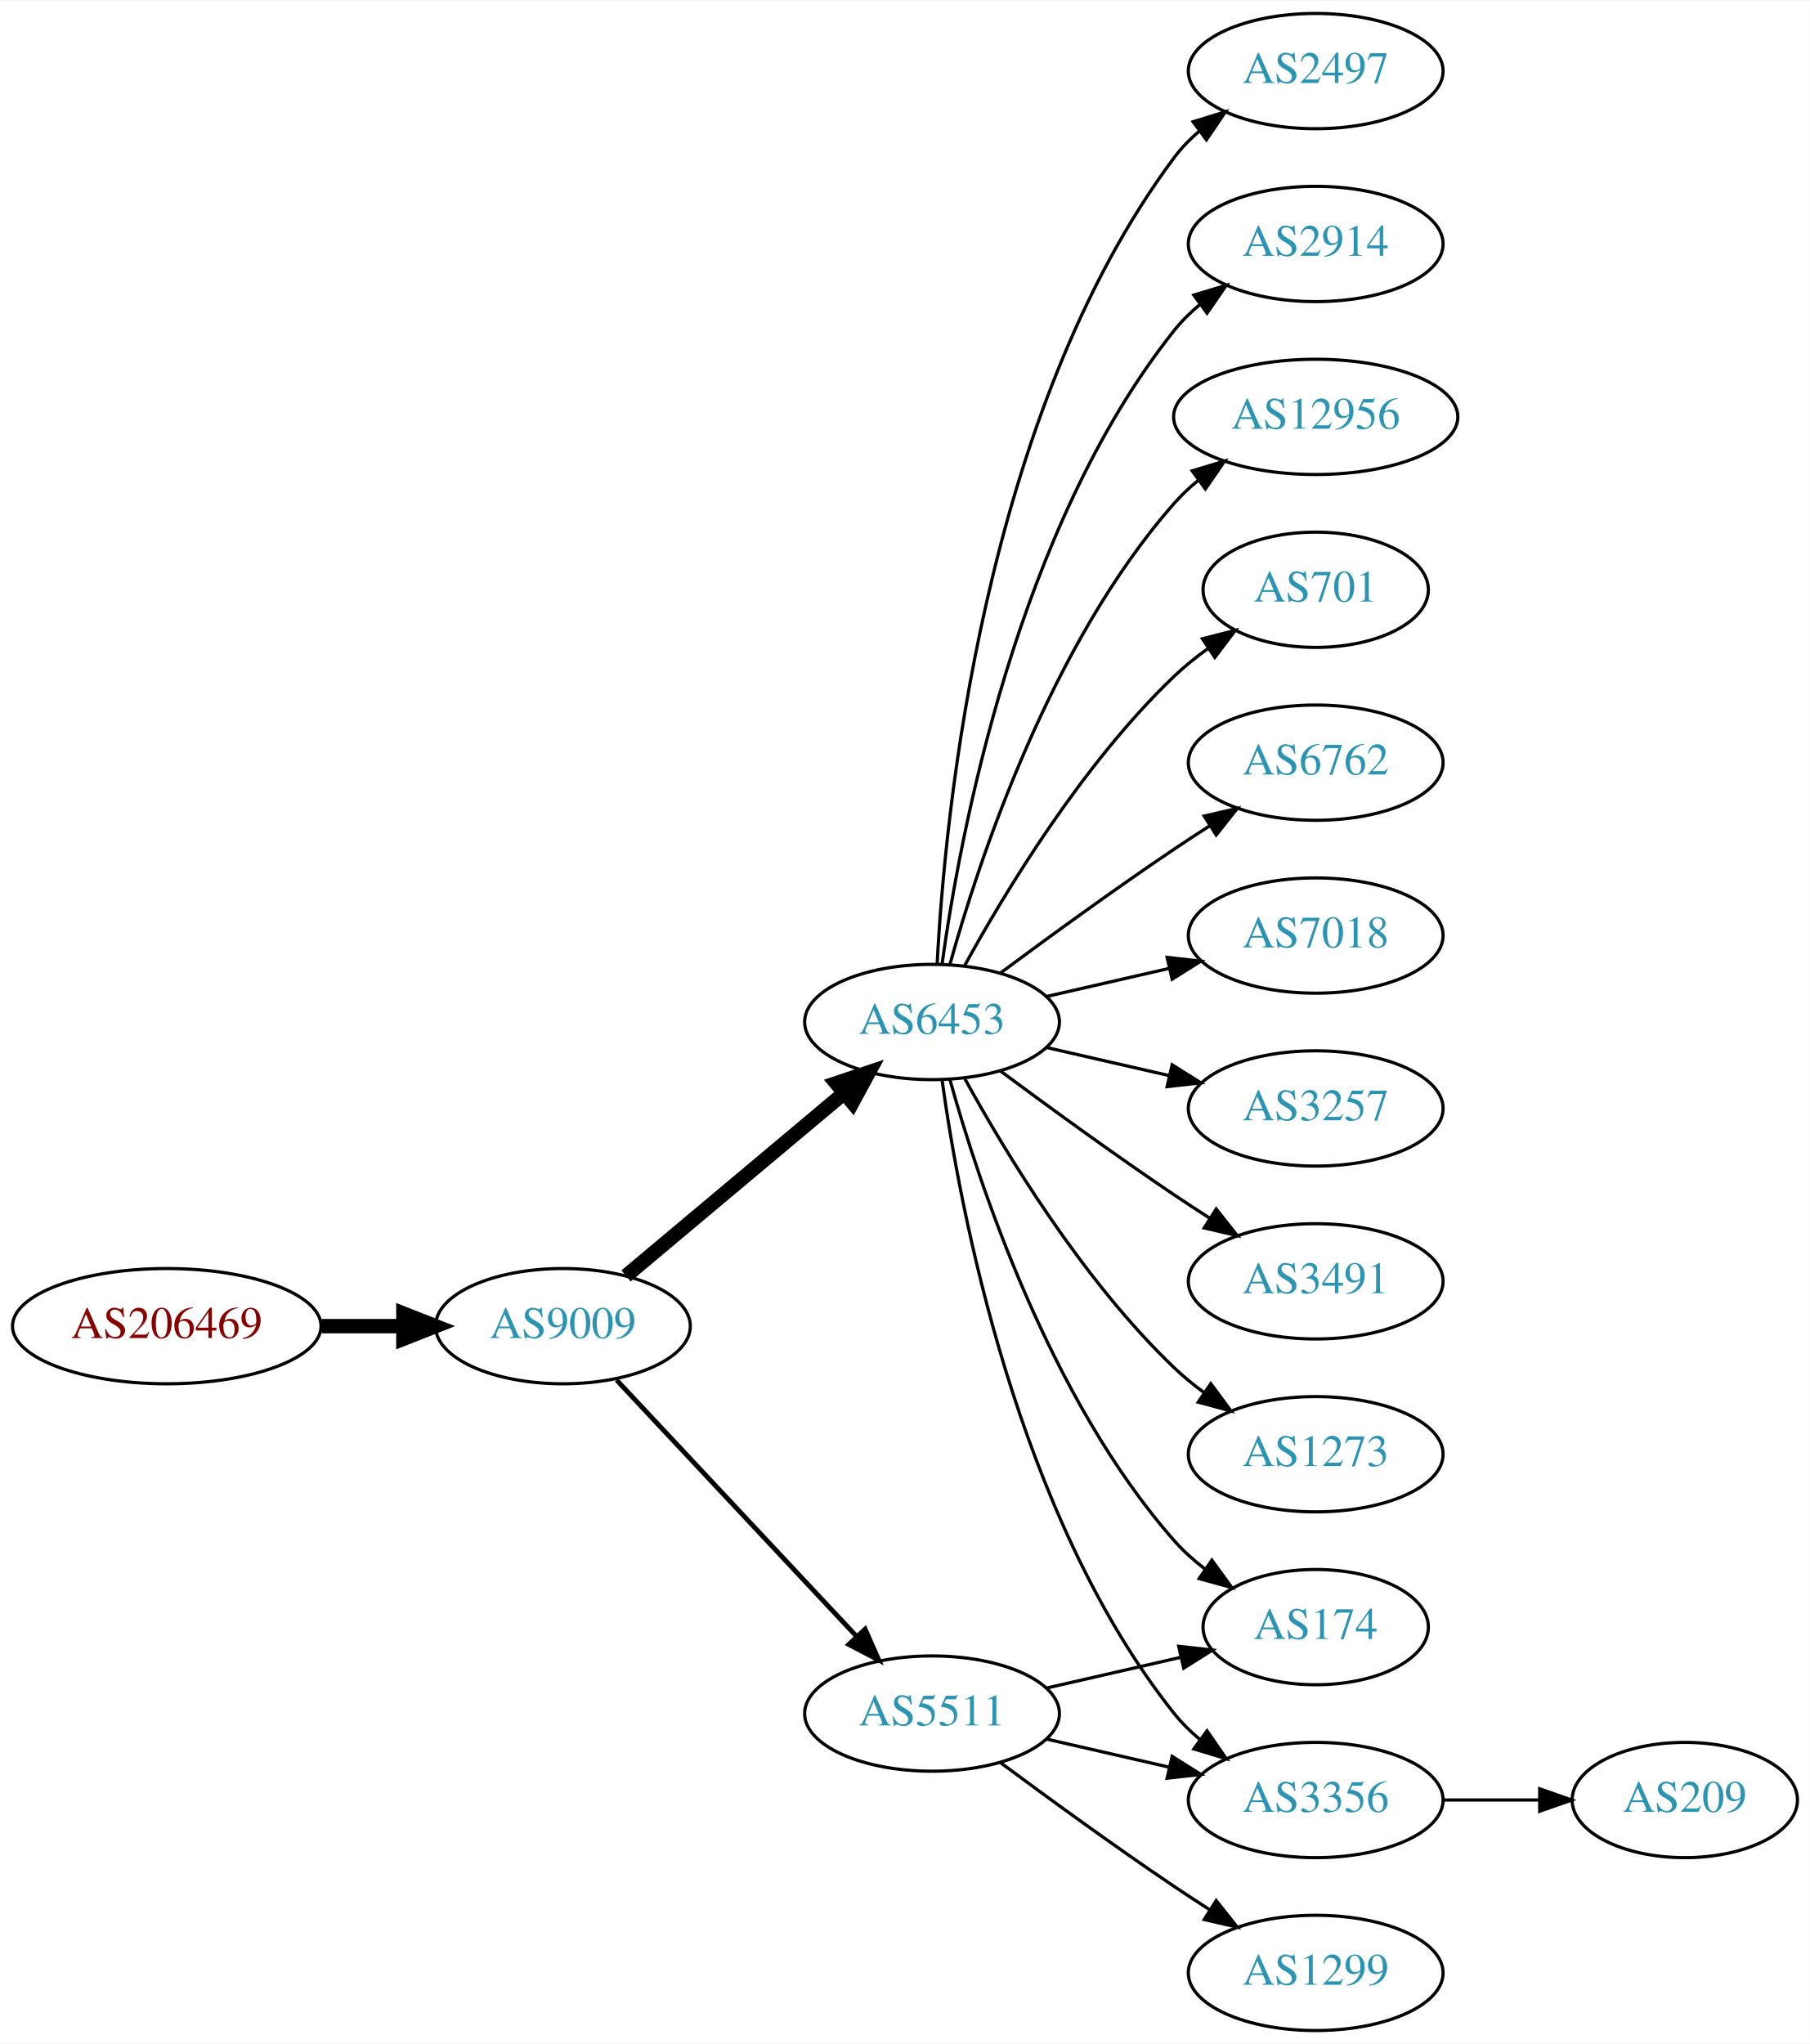
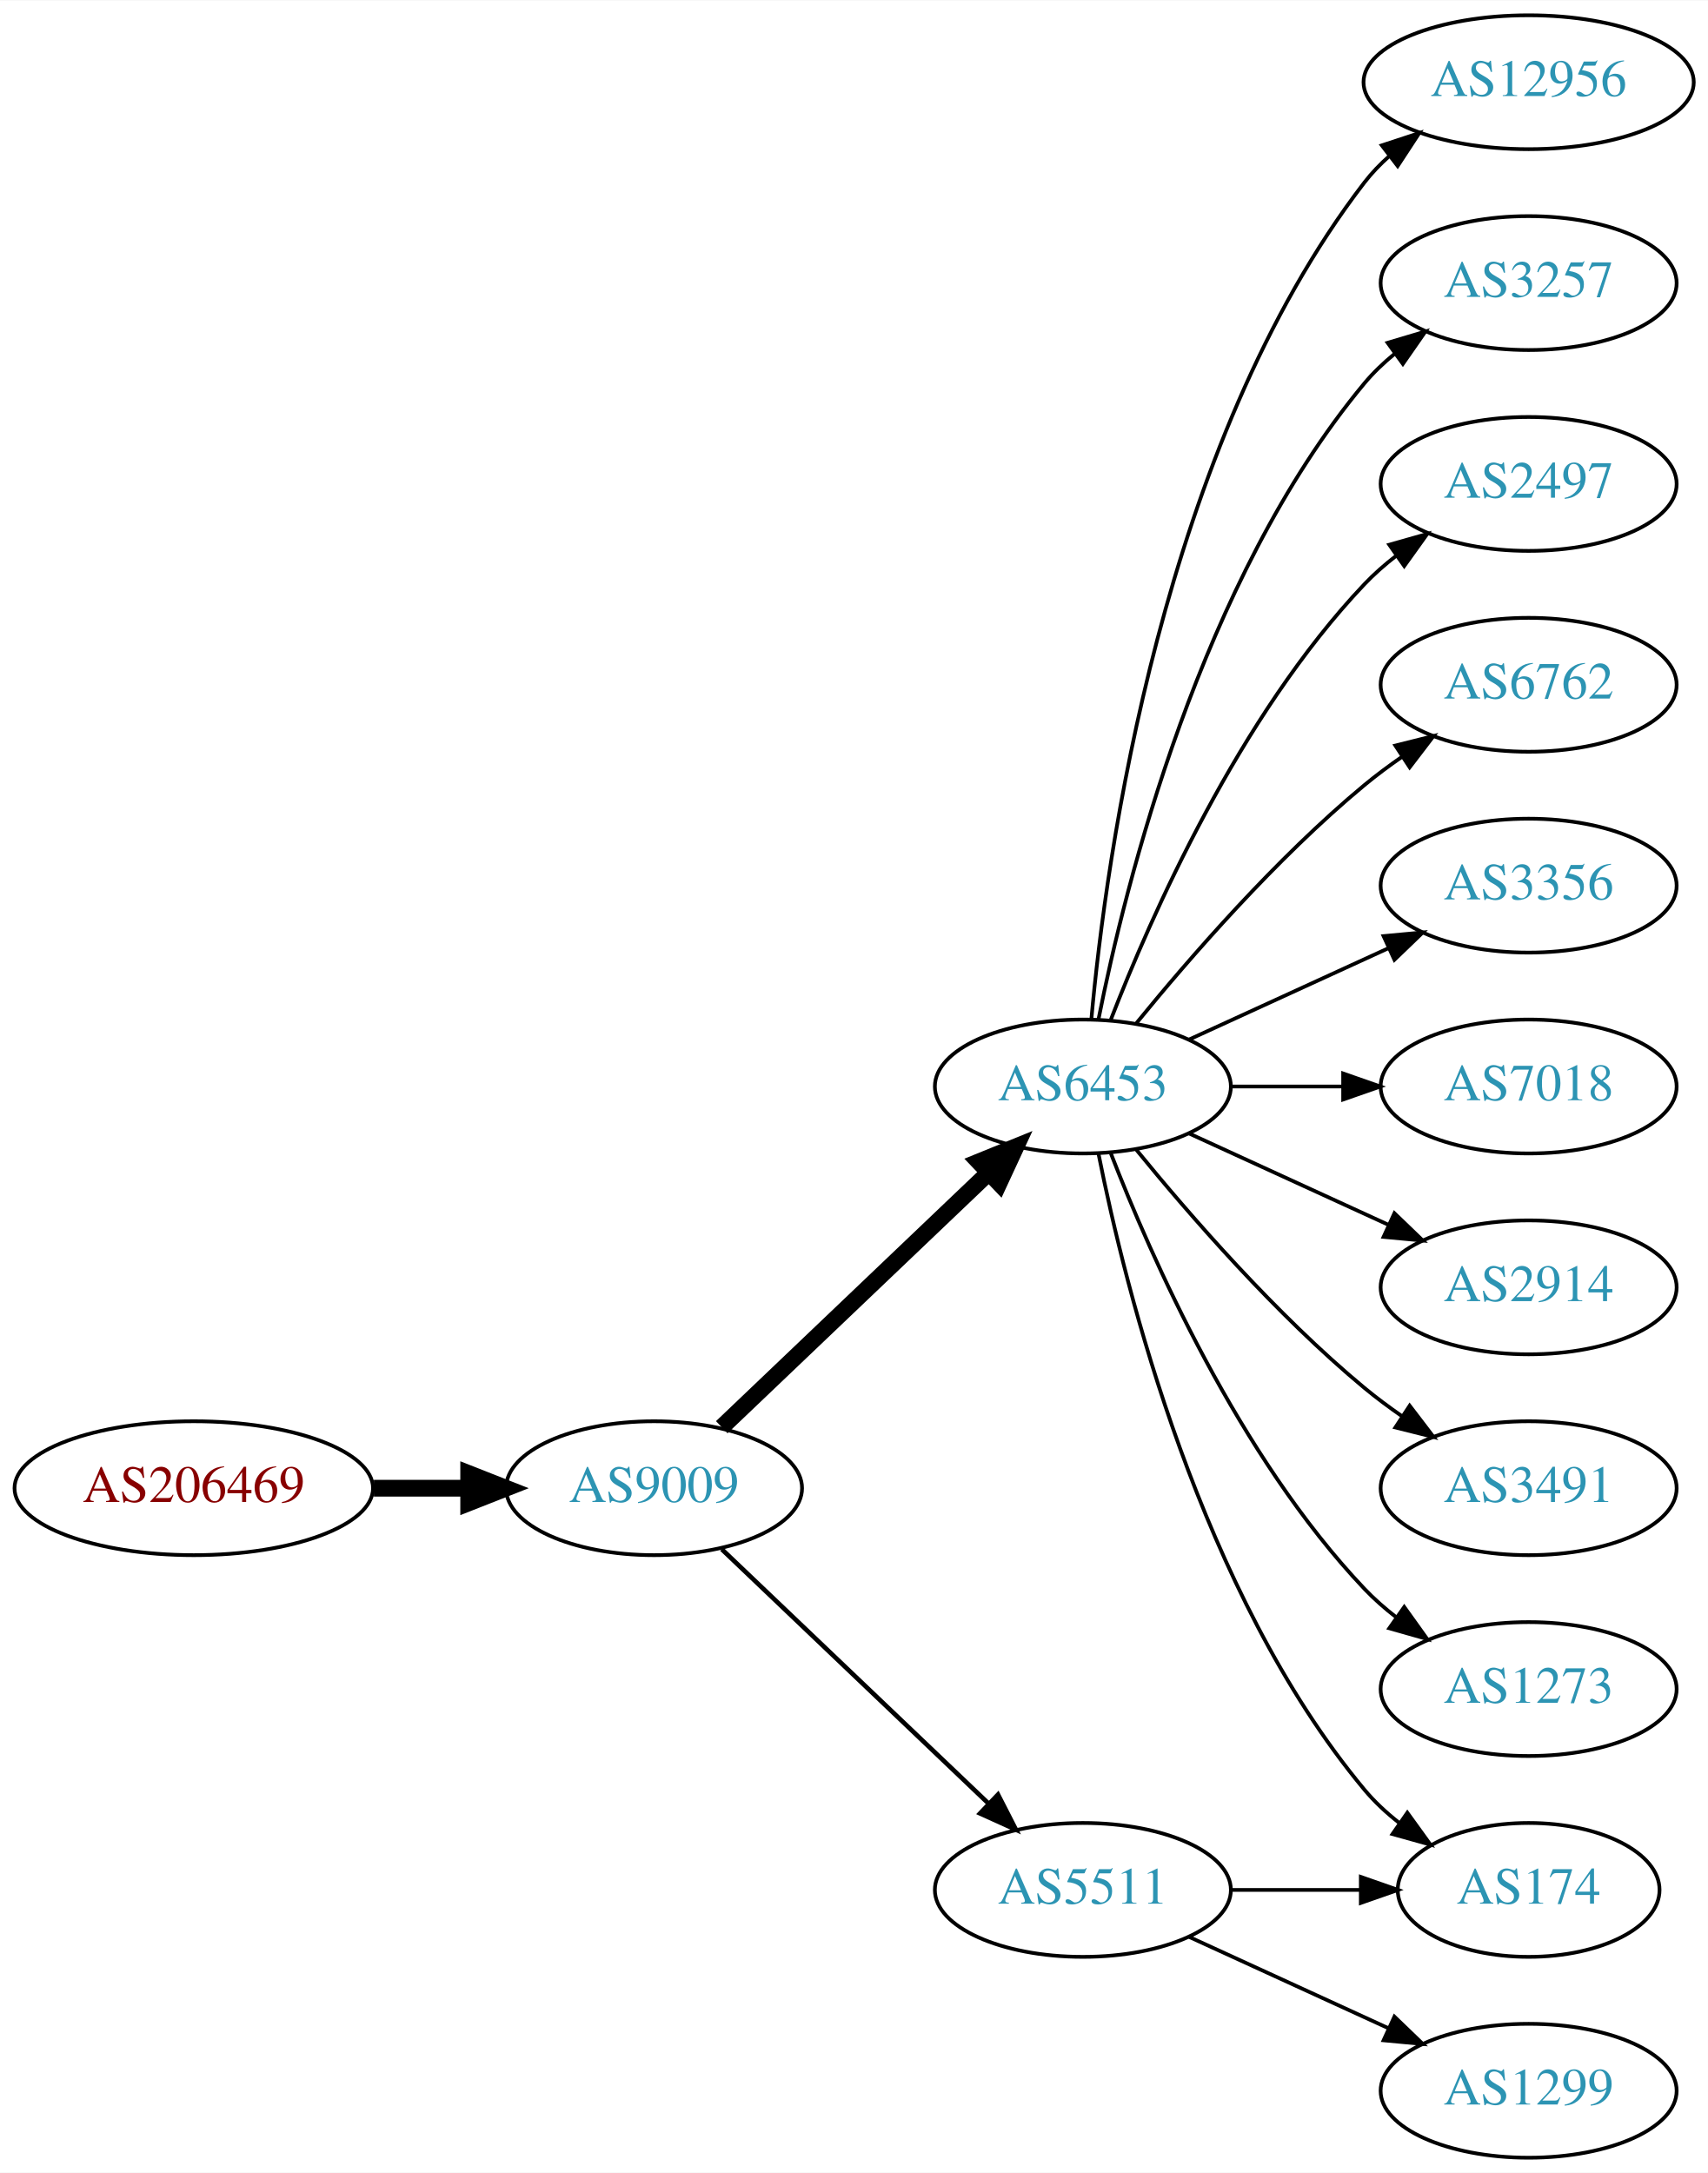
- <svg xmlns="http://www.w3.org/2000/svg" xmlns:xlink="http://www.w3.org/1999/xlink" width="565pt" height="638pt" viewBox="0.00 0.00 565.36 638.00">
-   <g id="graph0" class="graph" transform="scale(1 1) rotate(0) translate(4 634)">
-     <polygon fill="white" stroke="none" points="-4,4 -4,-634 561.363,-634 561.363,4 -4,4" />
+ <svg xmlns="http://www.w3.org/2000/svg" xmlns:xlink="http://www.w3.org/1999/xlink" width="459pt" height="584pt" viewBox="0.00 0.00 459.17 584.00">
+   <g id="graph0" class="graph" transform="scale(1 1) rotate(0) translate(4 580)">
+     <polygon fill="white" stroke="none" points="-4,4 -4,-580 455.17,-580 455.17,4 -4,4" />
    <g id="node1" class="node">
      <g id="a_node1">
        <a xlink:href="/asn/206469" xlink:title="AS206469 ~ Networked Creativity LLP [AT]">
-           <ellipse fill="#ffffff" stroke="black" cx="48.096" cy="-220" rx="48.192" ry="18" />
-           <text text-anchor="middle" x="48.096" y="-216.3" font-family="Times,serif" font-size="14.00" fill="#880000">AS206469</text>
+           <ellipse fill="#ffffff" stroke="black" cx="48.096" cy="-180" rx="48.192" ry="18" />
+           <text text-anchor="middle" x="48.096" y="-176.3" font-family="Times,serif" font-size="14.00" fill="#880000">AS206469</text>
        </a>
      </g>
    </g>
    <g id="node2" class="node">
      <g id="a_node2">
        <a xlink:href="/asn/9009" xlink:title="AS9009 ~ M247 Ltd [GB]">
-           <ellipse fill="#ffffff" stroke="black" cx="171.838" cy="-220" rx="39.794" ry="18" />
-           <text text-anchor="middle" x="171.838" y="-216.3" font-family="Times,serif" font-size="14.00" fill="#2c94b3">AS9009</text>
+           <ellipse fill="#ffffff" stroke="black" cx="171.838" cy="-180" rx="39.794" ry="18" />
+           <text text-anchor="middle" x="171.838" y="-176.3" font-family="Times,serif" font-size="14.00" fill="#2c94b3">AS9009</text>
        </a>
      </g>
    </g>
    <g id="edge1" class="edge">
-       <path fill="none" stroke="black" stroke-width="4.5" d="M96.513,-220C104.867,-220 113.577,-220 121.969,-220" />
-       <polygon fill="black" stroke="black" stroke-width="4.5" points="122.004,-223.938 132.004,-220 122.004,-216.063 122.004,-223.938" />
+       <path fill="none" stroke="black" stroke-width="4.5" d="M96.513,-180C104.867,-180 113.577,-180 121.969,-180" />
+       <polygon fill="black" stroke="black" stroke-width="4.5" points="122.004,-183.938 132.004,-180 122.004,-176.063 122.004,-183.938" />
    </g>
    <g id="node3" class="node">
      <g id="a_node3">
        <a xlink:href="/asn/6453" xlink:title="AS6453 ~ TATA COMMUNICATIONS (AMERICA) INC [US]">
-           <ellipse fill="#ffffff" stroke="black" cx="287.131" cy="-315" rx="39.794" ry="18" />
-           <text text-anchor="middle" x="287.131" y="-311.3" font-family="Times,serif" font-size="14.00" fill="#2c94b3">AS6453</text>
+           <ellipse fill="#ffffff" stroke="black" cx="287.131" cy="-288" rx="39.794" ry="18" />
+           <text text-anchor="middle" x="287.131" y="-284.3" font-family="Times,serif" font-size="14.00" fill="#2c94b3">AS6453</text>
        </a>
      </g>
    </g>
    <g id="edge2" class="edge">
-       <path fill="none" stroke="black" stroke-width="4.5" d="M191.546,-235.687C210.077,-251.227 238.634,-275.172 259.523,-292.689" />
-       <polygon fill="black" stroke="black" stroke-width="4.5" points="257.203,-295.881 267.395,-299.289 262.262,-289.847 257.203,-295.881" />
+       <path fill="none" stroke="black" stroke-width="4.5" d="M190.045,-196.403C209.12,-214.587 240.04,-244.063 261.638,-264.651" />
+       <polygon fill="black" stroke="black" stroke-width="4.5" points="259.178,-267.747 269.133,-271.797 264.612,-262.047 259.178,-267.747" />
    </g>
    <g id="node4" class="node">
      <g id="a_node4">
        <a xlink:href="/asn/5511" xlink:title="AS5511 ~ Orange S.A. [FR]">
-           <ellipse fill="#ffffff" stroke="black" cx="287.131" cy="-99" rx="39.794" ry="18" />
-           <text text-anchor="middle" x="287.131" y="-95.3" font-family="Times,serif" font-size="14.00" fill="#2c94b3">AS5511</text>
+           <ellipse fill="#ffffff" stroke="black" cx="287.131" cy="-72" rx="39.794" ry="18" />
+           <text text-anchor="middle" x="287.131" y="-68.3" font-family="Times,serif" font-size="14.00" fill="#2c94b3">AS5511</text>
        </a>
      </g>
    </g>
    <g id="edge3" class="edge">
-       <path fill="none" stroke="black" stroke-width="1.5" d="M188.591,-203.175C208.037,-182.406 241.252,-146.932 263.444,-123.23" />
-       <polygon fill="black" stroke="black" stroke-width="1.5" points="266.232,-125.374 270.512,-115.682 261.122,-120.589 266.232,-125.374" />
+       <path fill="none" stroke="black" stroke-width="1.227" d="M190.045,-163.597C209.12,-145.413 240.04,-115.937 261.638,-95.349" />
+       <polygon fill="black" stroke="black" stroke-width="1.227" points="264.31,-97.637 269.133,-88.203 259.48,-92.57 264.31,-97.637" />
    </g>
    <g id="node5" class="node">
      <g id="a_node5">
-         <a xlink:href="/asn/2497" xlink:title="AS2497 ~ Internet Initiative Japan Inc. [JP]">
-           <ellipse fill="#ffffff" stroke="black" cx="406.973" cy="-612" rx="39.794" ry="18" />
-           <text text-anchor="middle" x="406.973" y="-608.3" font-family="Times,serif" font-size="14.00" fill="#2c94b3">AS2497</text>
+         <a xlink:href="/asn/174" xlink:title="AS174 ~ Cogent Communications [US]">
+           <ellipse fill="#ffffff" stroke="black" cx="406.973" cy="-72" rx="35.194" ry="18" />
+           <text text-anchor="middle" x="406.973" y="-68.3" font-family="Times,serif" font-size="14.00" fill="#2c94b3">AS174</text>
        </a>
      </g>
    </g>
    <g id="edge4" class="edge">
-       <path fill="none" stroke="black" d="M288.723,-333.023C291.099,-379.412 303.017,-504.893 362.777,-585 365.025,-588.013 367.717,-590.769 370.643,-593.272" />
-       <polygon fill="black" stroke="black" points="368.674,-596.169 378.795,-599.303 372.838,-590.542 368.674,-596.169" />
+       <path fill="none" stroke="black" d="M291.33,-269.927C298.493,-233.859 318.767,-151.875 362.777,-99 365.514,-95.712 368.759,-92.702 372.223,-89.983" />
+       <polygon fill="black" stroke="black" points="374.359,-92.761 380.564,-84.173 370.358,-87.017 374.359,-92.761" />
    </g>
    <g id="node6" class="node">
      <g id="a_node6">
-         <a xlink:href="/asn/2914" xlink:title="AS2914 ~ NTT America, Inc. [US]">
-           <ellipse fill="#ffffff" stroke="black" cx="406.973" cy="-558" rx="39.794" ry="18" />
-           <text text-anchor="middle" x="406.973" y="-554.3" font-family="Times,serif" font-size="14.00" fill="#2c94b3">AS2914</text>
+         <a xlink:href="/asn/12956" xlink:title="AS12956 ~ TELXIUS [ES]">
+           <ellipse fill="#ffffff" stroke="black" cx="406.973" cy="-558" rx="44.393" ry="18" />
+           <text text-anchor="middle" x="406.973" y="-554.3" font-family="Times,serif" font-size="14.00" fill="#2c94b3">AS12956</text>
        </a>
      </g>
    </g>
    <g id="edge5" class="edge">
-       <path fill="none" stroke="black" d="M290.27,-333.17C295.77,-372.974 313.596,-469.233 362.777,-531 365.119,-533.94 367.873,-536.649 370.839,-539.121" />
-       <polygon fill="black" stroke="black" points="368.904,-542.042 379.045,-545.11 373.031,-536.388 368.904,-542.042" />
+       <path fill="none" stroke="black" d="M289.415,-306.117C293.313,-349.332 308.33,-460.131 362.777,-531 364.771,-533.595 367.091,-536.004 369.6,-538.226" />
+       <polygon fill="black" stroke="black" points="367.499,-541.025 377.564,-544.333 371.759,-535.47 367.499,-541.025" />
    </g>
    <g id="node7" class="node">
      <g id="a_node7">
-         <a xlink:href="/asn/12956" xlink:title="AS12956 ~ TELXIUS [ES]">
-           <ellipse fill="#ffffff" stroke="black" cx="406.973" cy="-504" rx="44.393" ry="18" />
-           <text text-anchor="middle" x="406.973" y="-500.3" font-family="Times,serif" font-size="14.00" fill="#2c94b3">AS12956</text>
+         <a xlink:href="/asn/3257" xlink:title="AS3257 ~ GTT [DE]">
+           <ellipse fill="#ffffff" stroke="black" cx="406.973" cy="-504" rx="39.794" ry="18" />
+           <text text-anchor="middle" x="406.973" y="-500.3" font-family="Times,serif" font-size="14.00" fill="#2c94b3">AS3257</text>
        </a>
      </g>
    </g>
    <g id="edge6" class="edge">
-       <path fill="none" stroke="black" d="M292.704,-332.946C301.61,-364.995 323.894,-432.842 362.777,-477 365.068,-479.601 367.669,-482.038 370.432,-484.301" />
-       <polygon fill="black" stroke="black" points="368.385,-487.14 378.526,-490.208 372.511,-481.485 368.385,-487.14" />
+       <path fill="none" stroke="black" d="M291.33,-306.073C298.493,-342.141 318.767,-424.125 362.777,-477 365.182,-479.889 367.979,-482.563 370.971,-485.013" />
+       <polygon fill="black" stroke="black" points="369.059,-487.95 379.214,-490.973 373.161,-482.277 369.059,-487.95" />
    </g>
    <g id="node8" class="node">
      <g id="a_node8">
-         <a xlink:href="/asn/701" xlink:title="AS701 ~ UUNET [US]">
-           <ellipse fill="#ffffff" stroke="black" cx="406.973" cy="-450" rx="35.194" ry="18" />
-           <text text-anchor="middle" x="406.973" y="-446.3" font-family="Times,serif" font-size="14.00" fill="#2c94b3">AS701</text>
+         <a xlink:href="/asn/2497" xlink:title="AS2497 ~ Internet Initiative Japan Inc. [JP]">
+           <ellipse fill="#ffffff" stroke="black" cx="406.973" cy="-450" rx="39.794" ry="18" />
+           <text text-anchor="middle" x="406.973" y="-446.3" font-family="Times,serif" font-size="14.00" fill="#2c94b3">AS2497</text>
        </a>
      </g>
    </g>
    <g id="edge7" class="edge">
-       <path fill="none" stroke="black" d="M297.372,-332.713C309.918,-355.561 334.095,-395.611 362.777,-423 366.031,-426.107 369.698,-429.046 373.485,-431.76" />
-       <polygon fill="black" stroke="black" points="371.587,-434.701 381.853,-437.322 375.462,-428.872 371.587,-434.701" />
+       <path fill="none" stroke="black" d="M294.654,-305.994C305.404,-333.728 329.062,-387.429 362.777,-423 365.363,-425.728 368.281,-428.294 371.349,-430.677" />
+       <polygon fill="black" stroke="black" points="369.503,-433.658 379.697,-436.543 373.527,-427.93 369.503,-433.658" />
    </g>
    <g id="node9" class="node">
      <g id="a_node9">
        <a xlink:href="/asn/6762" xlink:title="AS6762 ~ TELECOM ITALIA SPARKLE S.p.A. [IT]">
          <ellipse fill="#ffffff" stroke="black" cx="406.973" cy="-396" rx="39.794" ry="18" />
          <text text-anchor="middle" x="406.973" y="-392.3" font-family="Times,serif" font-size="14.00" fill="#2c94b3">AS6762</text>
        </a>
      </g>
    </g>
    <g id="edge8" class="edge">
-       <path fill="none" stroke="black" d="M308.461,-330.277C323.324,-341.304 344.068,-356.407 362.777,-369 366.326,-371.389 370.077,-373.839 373.825,-376.242" />
-       <polygon fill="black" stroke="black" points="372.151,-379.325 382.474,-381.712 375.893,-373.409 372.151,-379.325" />
+       <path fill="none" stroke="black" d="M301.55,-305.065C315.665,-322.375 339.079,-349.345 362.777,-369 365.994,-371.668 369.494,-374.27 373.065,-376.741" />
+       <polygon fill="black" stroke="black" points="371.143,-379.666 381.421,-382.236 374.988,-373.817 371.143,-379.666" />
    </g>
    <g id="node10" class="node">
      <g id="a_node10">
-         <a xlink:href="/asn/7018" xlink:title="AS7018 ~ AT&amp;T Services, Inc. [US]">
+         <a xlink:href="/asn/3356" xlink:title="AS3356 ~ Level 3 Parent, LLC [US]">
          <ellipse fill="#ffffff" stroke="black" cx="406.973" cy="-342" rx="39.794" ry="18" />
-           <text text-anchor="middle" x="406.973" y="-338.3" font-family="Times,serif" font-size="14.00" fill="#2c94b3">AS7018</text>
+           <text text-anchor="middle" x="406.973" y="-338.3" font-family="Times,serif" font-size="14.00" fill="#2c94b3">AS3356</text>
        </a>
      </g>
    </g>
    <g id="edge9" class="edge">
-       <path fill="none" stroke="black" d="M322.85,-322.955C334.85,-325.704 348.471,-328.825 361.164,-331.733" />
-       <polygon fill="black" stroke="black" points="360.566,-335.187 371.095,-334.009 362.129,-328.364 360.566,-335.187" />
+       <path fill="none" stroke="black" d="M315.76,-300.661C331.717,-307.973 351.987,-317.261 369.27,-325.181" />
+       <polygon fill="black" stroke="black" points="367.969,-328.435 378.518,-329.419 370.885,-322.071 367.969,-328.435" />
    </g>
    <g id="node11" class="node">
      <g id="a_node11">
-         <a xlink:href="/asn/3257" xlink:title="AS3257 ~ GTT [DE]">
+         <a xlink:href="/asn/7018" xlink:title="AS7018 ~ AT&amp;T Services, Inc. [US]">
          <ellipse fill="#ffffff" stroke="black" cx="406.973" cy="-288" rx="39.794" ry="18" />
-           <text text-anchor="middle" x="406.973" y="-284.3" font-family="Times,serif" font-size="14.00" fill="#2c94b3">AS3257</text>
+           <text text-anchor="middle" x="406.973" y="-284.3" font-family="Times,serif" font-size="14.00" fill="#2c94b3">AS7018</text>
        </a>
      </g>
    </g>
    <g id="edge10" class="edge">
-       <path fill="none" stroke="black" d="M322.85,-307.045C334.85,-304.296 348.471,-301.175 361.164,-298.267" />
-       <polygon fill="black" stroke="black" points="362.129,-301.636 371.095,-295.991 360.566,-294.813 362.129,-301.636" />
+       <path fill="none" stroke="black" d="M327.044,-288C336.597,-288 346.947,-288 356.909,-288" />
+       <polygon fill="black" stroke="black" points="357.102,-291.5 367.102,-288 357.102,-284.5 357.102,-291.5" />
    </g>
    <g id="node12" class="node">
      <g id="a_node12">
-         <a xlink:href="/asn/174" xlink:title="AS174 ~ Cogent Communications [US]">
-           <ellipse fill="#ffffff" stroke="black" cx="406.973" cy="-126" rx="35.194" ry="18" />
-           <text text-anchor="middle" x="406.973" y="-122.3" font-family="Times,serif" font-size="14.00" fill="#2c94b3">AS174</text>
+         <a xlink:href="/asn/2914" xlink:title="AS2914 ~ NTT America, Inc. [US]">
+           <ellipse fill="#ffffff" stroke="black" cx="406.973" cy="-234" rx="39.794" ry="18" />
+           <text text-anchor="middle" x="406.973" y="-230.3" font-family="Times,serif" font-size="14.00" fill="#2c94b3">AS2914</text>
        </a>
      </g>
    </g>
    <g id="edge11" class="edge">
-       <path fill="none" stroke="black" d="M292.704,-297.054C301.61,-265.005 323.894,-197.158 362.777,-153 365.605,-149.789 368.906,-146.828 372.401,-144.136" />
-       <polygon fill="black" stroke="black" points="374.535,-146.916 380.776,-138.355 370.558,-141.155 374.535,-146.916" />
+       <path fill="none" stroke="black" d="M315.76,-275.339C331.717,-268.027 351.987,-258.739 369.27,-250.819" />
+       <polygon fill="black" stroke="black" points="370.885,-253.929 378.518,-246.581 367.969,-247.565 370.885,-253.929" />
    </g>
    <g id="node13" class="node">
      <g id="a_node13">
        <a xlink:href="/asn/3491" xlink:title="AS3491 ~ PCCW Global, Inc. [US]">
-           <ellipse fill="#ffffff" stroke="black" cx="406.973" cy="-234" rx="39.794" ry="18" />
-           <text text-anchor="middle" x="406.973" y="-230.3" font-family="Times,serif" font-size="14.00" fill="#2c94b3">AS3491</text>
+           <ellipse fill="#ffffff" stroke="black" cx="406.973" cy="-180" rx="39.794" ry="18" />
+           <text text-anchor="middle" x="406.973" y="-176.3" font-family="Times,serif" font-size="14.00" fill="#2c94b3">AS3491</text>
        </a>
      </g>
    </g>
    <g id="edge12" class="edge">
-       <path fill="none" stroke="black" d="M308.461,-299.723C323.324,-288.696 344.068,-273.593 362.777,-261 366.326,-258.611 370.077,-256.161 373.825,-253.758" />
-       <polygon fill="black" stroke="black" points="375.893,-256.591 382.474,-248.288 372.151,-250.675 375.893,-256.591" />
+       <path fill="none" stroke="black" d="M301.55,-270.935C315.665,-253.625 339.079,-226.655 362.777,-207 365.994,-204.332 369.494,-201.73 373.065,-199.259" />
+       <polygon fill="black" stroke="black" points="374.988,-202.183 381.421,-193.764 371.143,-196.334 374.988,-202.183" />
    </g>
    <g id="node14" class="node">
      <g id="a_node14">
-         <a xlink:href="/asn/3356" xlink:title="AS3356 ~ Level 3 Parent, LLC [US]">
-           <ellipse fill="#ffffff" stroke="black" cx="406.973" cy="-72" rx="39.794" ry="18" />
-           <text text-anchor="middle" x="406.973" y="-68.3" font-family="Times,serif" font-size="14.00" fill="#2c94b3">AS3356</text>
+         <a xlink:href="/asn/1273" xlink:title="AS1273 ~ Vodafone Group PLC [EU]">
+           <ellipse fill="#ffffff" stroke="black" cx="406.973" cy="-126" rx="39.794" ry="18" />
+           <text text-anchor="middle" x="406.973" y="-122.3" font-family="Times,serif" font-size="14.00" fill="#2c94b3">AS1273</text>
        </a>
      </g>
    </g>
    <g id="edge13" class="edge">
-       <path fill="none" stroke="black" d="M290.27,-296.83C295.77,-257.026 313.596,-160.767 362.777,-99 365.119,-96.06 367.873,-93.351 370.839,-90.879" />
-       <polygon fill="black" stroke="black" points="373.031,-93.612 379.045,-84.89 368.904,-87.958 373.031,-93.612" />
+       <path fill="none" stroke="black" d="M294.654,-270.006C305.404,-242.272 329.062,-188.571 362.777,-153 365.363,-150.272 368.281,-147.706 371.349,-145.323" />
+       <polygon fill="black" stroke="black" points="373.527,-148.07 379.697,-139.457 369.503,-142.342 373.527,-148.07" />
+     </g>
+     <g id="edge14" class="edge">
+       <path fill="none" stroke="black" d="M327.044,-72C338.13,-72 350.29,-72 361.672,-72" />
+       <polygon fill="black" stroke="black" points="361.854,-75.5 371.854,-72 361.854,-68.5 361.854,-75.5" />
    </g>
    <g id="node15" class="node">
      <g id="a_node15">
-         <a xlink:href="/asn/1273" xlink:title="AS1273 ~ Vodafone Group PLC [EU]">
-           <ellipse fill="#ffffff" stroke="black" cx="406.973" cy="-180" rx="39.794" ry="18" />
-           <text text-anchor="middle" x="406.973" y="-176.3" font-family="Times,serif" font-size="14.00" fill="#2c94b3">AS1273</text>
-         </a>
-       </g>
-     </g>
-     <g id="edge14" class="edge">
-       <path fill="none" stroke="black" d="M297.372,-297.287C309.918,-274.439 334.095,-234.389 362.777,-207 365.646,-204.261 368.834,-201.653 372.144,-199.215" />
-       <polygon fill="black" stroke="black" points="374.207,-202.044 380.503,-193.523 370.267,-196.258 374.207,-202.044" />
-     </g>
-     <g id="edge15" class="edge">
-       <path fill="none" stroke="black" d="M322.85,-106.955C335.943,-109.955 350.965,-113.396 364.606,-116.522" />
-       <polygon fill="black" stroke="black" points="364.184,-120.016 374.713,-118.838 365.747,-113.193 364.184,-120.016" />
-     </g>
-     <g id="edge16" class="edge">
-       <path fill="none" stroke="black" d="M322.85,-91.045C334.85,-88.296 348.471,-85.175 361.164,-82.267" />
-       <polygon fill="black" stroke="black" points="362.129,-85.636 371.095,-79.991 360.566,-78.813 362.129,-85.636" />
-     </g>
-     <g id="node16" class="node">
-       <g id="a_node16">
        <a xlink:href="/asn/1299" xlink:title="AS1299 ~ Telia Carrier [EU]">
          <ellipse fill="#ffffff" stroke="black" cx="406.973" cy="-18" rx="39.794" ry="18" />
          <text text-anchor="middle" x="406.973" y="-14.3" font-family="Times,serif" font-size="14.00" fill="#2c94b3">AS1299</text>
        </a>
      </g>
    </g>
-     <g id="edge17" class="edge">
-       <path fill="none" stroke="black" d="M308.461,-83.723C323.324,-72.696 344.068,-57.593 362.777,-45 366.326,-42.611 370.077,-40.161 373.825,-37.758" />
-       <polygon fill="black" stroke="black" points="375.893,-40.591 382.474,-32.288 372.151,-34.675 375.893,-40.591" />
-     </g>
-     <g id="node17" class="node">
-       <g id="a_node17">
-         <a xlink:href="/asn/209" xlink:title="AS209 ~ CenturyLink Communications, LLC [US]">
-           <ellipse fill="#ffffff" stroke="black" cx="522.266" cy="-72" rx="35.194" ry="18" />
-           <text text-anchor="middle" x="522.266" y="-68.3" font-family="Times,serif" font-size="14.00" fill="#2c94b3">AS209</text>
-         </a>
-       </g>
-     </g>
-     <g id="edge18" class="edge">
-       <path fill="none" stroke="black" d="M446.646,-72C456.351,-72 466.842,-72 476.805,-72" />
-       <polygon fill="black" stroke="black" points="476.941,-75.5 486.941,-72 476.941,-68.5 476.941,-75.5" />
+     <g id="edge15" class="edge">
+       <path fill="none" stroke="black" d="M315.76,-59.339C331.717,-52.027 351.987,-42.739 369.27,-34.819" />
+       <polygon fill="black" stroke="black" points="370.885,-37.929 378.518,-30.581 367.969,-31.565 370.885,-37.929" />
    </g>
  </g>
</svg>
